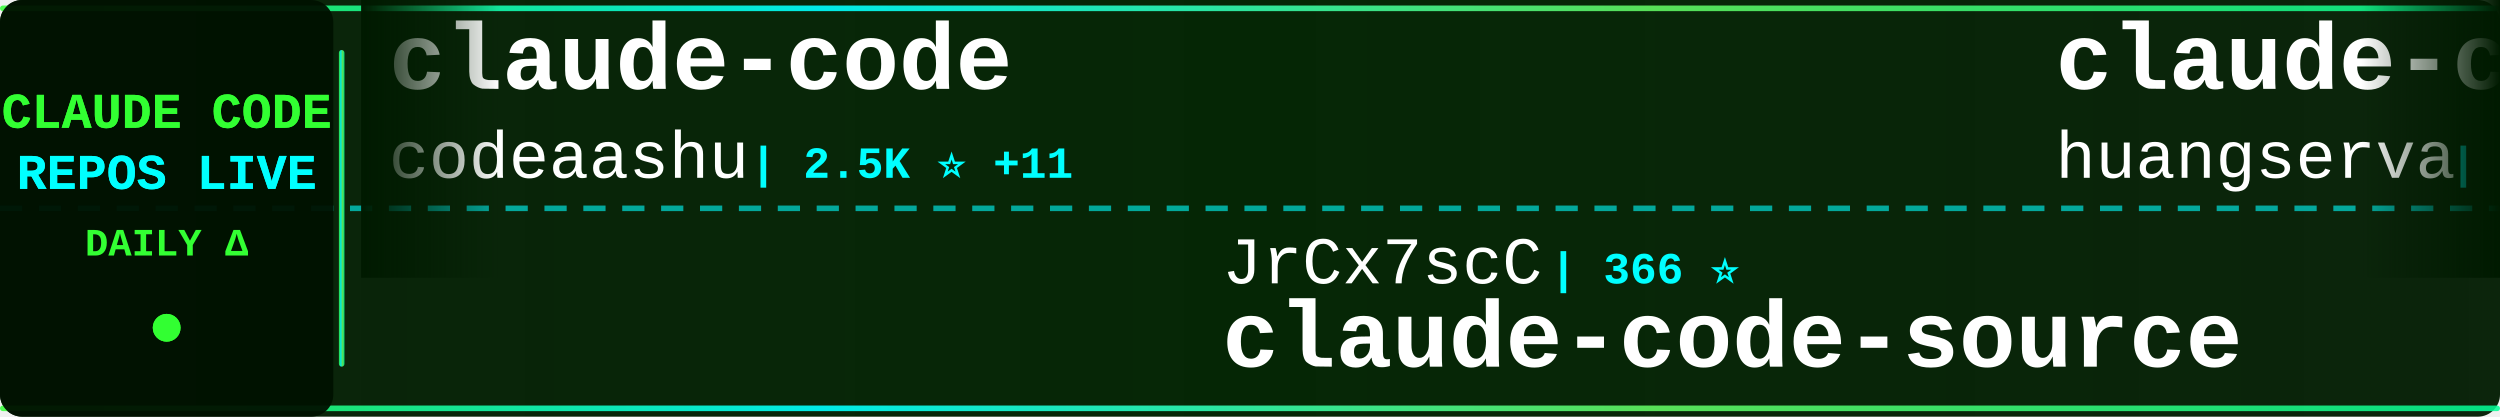
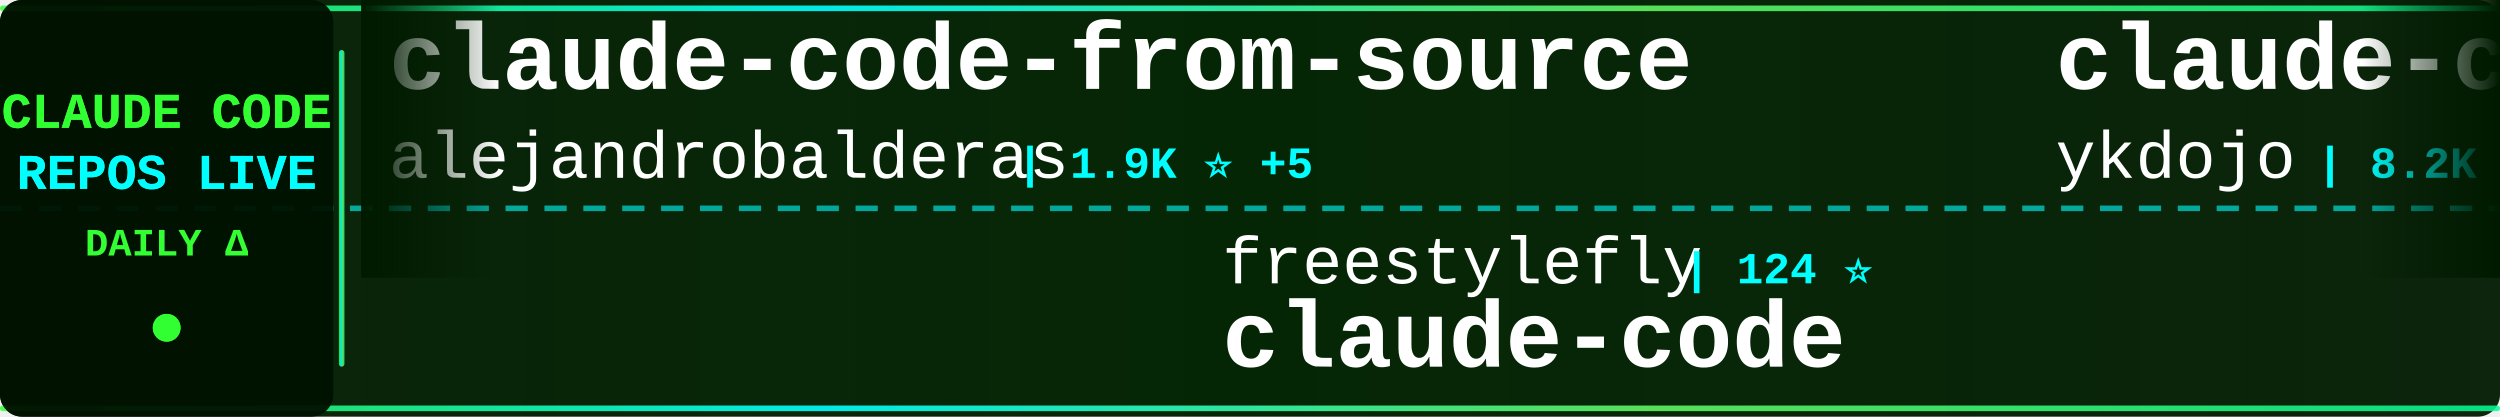
<svg xmlns="http://www.w3.org/2000/svg" width="900" height="150">
  <defs>
    <linearGradient id="tickerBg" x1="0%" y1="0%" x2="100%" y2="0%">
      <stop offset="0%" style="stop-color:#001a00;stop-opacity:0.95" />
      <stop offset="50%" style="stop-color:#002200;stop-opacity:0.98" />
      <stop offset="100%" style="stop-color:#001a00;stop-opacity:0.95" />
    </linearGradient>
    <linearGradient id="borderGrad" x1="0%" y1="0%" x2="100%" y2="0%">
      <stop offset="0%" style="stop-color:#33ff33;stop-opacity:0.85">
        <animate attributeName="stop-opacity" values="0.85;1;0.85" dur="2s" repeatCount="indefinite" />
      </stop>
      <stop offset="33%" style="stop-color:#00ffff;stop-opacity:0.9">
        <animate attributeName="stop-opacity" values="0.9;1;0.9" dur="2.2s" repeatCount="indefinite" />
      </stop>
      <stop offset="66%" style="stop-color:#66ff66;stop-opacity:0.85">
        <animate attributeName="stop-opacity" values="0.85;1;0.85" dur="1.8s" repeatCount="indefinite" />
      </stop>
      <stop offset="100%" style="stop-color:#00ff99;stop-opacity:0.85">
        <animate attributeName="stop-opacity" values="0.85;1;0.85" dur="2s" repeatCount="indefinite" />
      </stop>
    </linearGradient>
    <filter id="textGlow">
      <feGaussianBlur stdDeviation="0.1" result="coloredBlur" />
      <feMerge>
        <feMergeNode in="coloredBlur" />
        <feMergeNode in="SourceGraphic" />
      </feMerge>
    </filter>
    <filter id="metricGlow">
      <feGaussianBlur stdDeviation="0.2" result="coloredBlur" />
      <feMerge>
        <feMergeNode in="coloredBlur" />
        <feMergeNode in="SourceGraphic" />
      </feMerge>
    </filter>
    <linearGradient id="leftFade" x1="0%" y1="0%" x2="100%" y2="0%">
      <stop offset="0%" style="stop-color:#001a00;stop-opacity:1" />
      <stop offset="100%" style="stop-color:#001a00;stop-opacity:0" />
    </linearGradient>
    <linearGradient id="rightFade" x1="0%" y1="0%" x2="100%" y2="0%">
      <stop offset="0%" style="stop-color:#001a00;stop-opacity:0" />
      <stop offset="100%" style="stop-color:#001a00;stop-opacity:1" />
    </linearGradient>
  </defs>
  <rect width="900" height="150" fill="url(#tickerBg)" rx="8" />
  <rect x="0" y="2" width="900" height="2" fill="url(#borderGrad)" rx="1" />
  <rect x="0" y="146" width="900" height="2" fill="url(#borderGrad)" rx="1" />
  <line x1="0" y1="75" x2="900" y2="75" stroke="#00ffff" stroke-width="2" stroke-dasharray="8 6" opacity="0.6" />
  <rect x="0" y="0" width="120" height="150" fill="#001100" opacity="0.95" rx="8" />
  <text x="60" y="46" font-family="'Courier New', monospace" font-size="18" font-weight="bold" fill="#33ff33" text-anchor="middle" filter="url(#textGlow)">
    CLAUDE CODE
  </text>
  <text x="60" y="68" font-family="'Courier New', monospace" font-size="18" font-weight="bold" fill="#00ffff" text-anchor="middle" filter="url(#textGlow)">
    REPOS LIVE
  </text>
  <text x="60" y="92" font-family="'Courier New', monospace" font-size="14" font-weight="bold" fill="#33ff33" text-anchor="middle">
    DAILY Δ
  </text>
  <circle cx="60" cy="118" r="5" fill="#33ff33" filter="url(#metricGlow)">
    <animate attributeName="r" values="4;6;4" dur="1.5s" repeatCount="indefinite" />
    <animate attributeName="opacity" values="0.6;1;0.6" dur="1.5s" repeatCount="indefinite" />
  </circle>
  <rect x="122" y="18" width="2" height="114" fill="url(#borderGrad)" rx="1" />
  <clipPath id="tickerClip">
    <rect x="130" y="0" width="770" height="150" />
  </clipPath>
  <g clip-path="url(#tickerClip)">
    <g id="tickerItems">
      <animateTransform attributeName="transform" attributeType="XML" type="translate" from="0 0" to="-3000 0" dur="54s" repeatCount="indefinite" />
      <g transform="translate(0, 0)">
-         <text x="140" y="32" font-family="'Courier New', monospace" font-size="34" font-weight="bold" fill="#ffffff">claude-code</text>
-         <text x="140" y="64" font-family="'Courier New', monospace" font-size="24" font-weight="normal" fill="#ffffff" opacity="1.0">codeaashu</text>
-         <text x="270" y="64" font-family="'Courier New', monospace" font-size="16" font-weight="bold" fill="#00ffff"> | 2.5K ⭐ +11</text>
+         <text x="140" y="32" font-family="'Courier New', monospace" font-size="34" font-weight="bold" fill="#ffffff">claude-code-from-source</text>
+         <text x="140" y="64" font-family="'Courier New', monospace" font-size="24" font-weight="normal" fill="#ffffff" opacity="1.0">alejandrobalderas</text>
+         <text x="366" y="64" font-family="'Courier New', monospace" font-size="16" font-weight="bold" fill="#00ffff"> | 1.9K ⭐ +5</text>
      </g>
      <g transform="translate(300, 0)">
-         <text x="140" y="102" font-family="'Courier New', monospace" font-size="24" font-weight="normal" fill="#ffffff" opacity="1.0">JrCx7scC</text>
-         <text x="258" y="102" font-family="'Courier New', monospace" font-size="16" font-weight="bold" fill="#00ffff"> | 366 ⭐</text>
-         <text x="140" y="132" font-family="'Courier New', monospace" font-size="34" font-weight="bold" fill="#ffffff">claude-code-source</text>
+         <text x="140" y="102" font-family="'Courier New', monospace" font-size="24" font-weight="normal" fill="#ffffff" opacity="1.0">freestylefly</text>
+         <text x="306" y="102" font-family="'Courier New', monospace" font-size="16" font-weight="bold" fill="#00ffff"> | 124 ⭐</text>
+         <text x="140" y="132" font-family="'Courier New', monospace" font-size="34" font-weight="bold" fill="#ffffff">claude-code</text>
      </g>
      <g transform="translate(600, 0)">
-         <text x="140" y="32" font-family="'Courier New', monospace" font-size="34" font-weight="bold" fill="#ffffff">claude-code-cli</text>
-         <text x="140" y="64" font-family="'Courier New', monospace" font-size="24" font-weight="normal" fill="#ffffff" opacity="1.0">huangserva</text>
-         <text x="282" y="64" font-family="'Courier New', monospace" font-size="16" font-weight="bold" fill="#00ffff"> | 577 ⭐ +3</text>
+         <text x="140" y="32" font-family="'Courier New', monospace" font-size="34" font-weight="bold" fill="#ffffff">claude-code-tips</text>
+         <text x="140" y="64" font-family="'Courier New', monospace" font-size="24" font-weight="normal" fill="#ffffff" opacity="1.0">ykdojo</text>
+         <text x="234" y="64" font-family="'Courier New', monospace" font-size="16" font-weight="bold" fill="#00ffff"> | 8.2K ⭐ +17</text>
      </g>
      <g transform="translate(900, 0)">
-         <text x="140" y="102" font-family="'Courier New', monospace" font-size="24" font-weight="normal" fill="#ffffff" opacity="1.0">frankbria</text>
-         <text x="270" y="102" font-family="'Courier New', monospace" font-size="16" font-weight="bold" fill="#00ffff"> | 9.1K ⭐ +18</text>
-         <text x="140" y="132" font-family="'Courier New', monospace" font-size="34" font-weight="bold" fill="#ffffff">ralph-claude-code</text>
+         <text x="140" y="102" font-family="'Courier New', monospace" font-size="24" font-weight="normal" fill="#ffffff" opacity="1.0">sugyan</text>
+         <text x="234" y="102" font-family="'Courier New', monospace" font-size="16" font-weight="bold" fill="#00ffff"> | 1.1K ⭐ +4</text>
+         <text x="140" y="132" font-family="'Courier New', monospace" font-size="34" font-weight="bold" fill="#ffffff">claude-code-webui</text>
      </g>
      <g transform="translate(1200, 0)">
        <text x="140" y="32" font-family="'Courier New', monospace" font-size="34" font-weight="bold" fill="#ffffff">claude-code</text>
-         <text x="140" y="64" font-family="'Courier New', monospace" font-size="24" font-weight="normal" fill="#ffffff" opacity="1.0">lowcortisolprogrammer</text>
-         <text x="414" y="64" font-family="'Courier New', monospace" font-size="16" font-weight="bold" fill="#00ffff"> | 173 ⭐</text>
+         <text x="140" y="64" font-family="'Courier New', monospace" font-size="24" font-weight="normal" fill="#ffffff" opacity="1.0">chiragjoshi12</text>
+         <text x="318" y="64" font-family="'Courier New', monospace" font-size="16" font-weight="bold" fill="#00ffff"> | 197 ⭐ +1</text>
      </g>
      <g transform="translate(1500, 0)">
-         <text x="140" y="102" font-family="'Courier New', monospace" font-size="24" font-weight="normal" fill="#ffffff" opacity="1.0">repowise-dev</text>
-         <text x="306" y="102" font-family="'Courier New', monospace" font-size="16" font-weight="bold" fill="#00ffff"> | 996 ⭐ +1</text>
-         <text x="140" y="132" font-family="'Courier New', monospace" font-size="34" font-weight="bold" fill="#ffffff">claude-code-prompts</text>
+         <text x="140" y="102" font-family="'Courier New', monospace" font-size="24" font-weight="normal" fill="#ffffff" opacity="1.0">VoltAgent</text>
+         <text x="270" y="102" font-family="'Courier New', monospace" font-size="16" font-weight="bold" fill="#00ffff"> | 19.4K ⭐ +74</text>
+         <text x="140" y="132" font-family="'Courier New', monospace" font-size="34" font-weight="bold" fill="#ffffff">awesome-claude-code-suba...</text>
      </g>
      <g transform="translate(1800, 0)">
-         <text x="140" y="32" font-family="'Courier New', monospace" font-size="34" font-weight="bold" fill="#ffffff">Claude-Code-Game-Studios</text>
-         <text x="140" y="64" font-family="'Courier New', monospace" font-size="24" font-weight="normal" fill="#ffffff" opacity="1.0">Donchitos</text>
-         <text x="270" y="64" font-family="'Courier New', monospace" font-size="16" font-weight="bold" fill="#00ffff"> | 17.8K ⭐ +158</text>
+         <text x="140" y="32" font-family="'Courier New', monospace" font-size="34" font-weight="bold" fill="#ffffff">claude-code-reverse</text>
+         <text x="140" y="64" font-family="'Courier New', monospace" font-size="24" font-weight="normal" fill="#ffffff" opacity="1.0">Yuyz0112</text>
+         <text x="258" y="64" font-family="'Courier New', monospace" font-size="16" font-weight="bold" fill="#00ffff"> | 2.4K ⭐</text>
      </g>
      <g transform="translate(2100, 0)">
-         <text x="140" y="102" font-family="'Courier New', monospace" font-size="24" font-weight="normal" fill="#ffffff" opacity="1.0">zstmfhy</text>
-         <text x="246" y="102" font-family="'Courier New', monospace" font-size="16" font-weight="bold" fill="#00ffff"> | 190 ⭐</text>
-         <text x="140" y="132" font-family="'Courier New', monospace" font-size="34" font-weight="bold" fill="#ffffff">Claude-code</text>
+         <text x="140" y="102" font-family="'Courier New', monospace" font-size="24" font-weight="normal" fill="#ffffff" opacity="1.0">luongnv89</text>
+         <text x="270" y="102" font-family="'Courier New', monospace" font-size="16" font-weight="bold" fill="#00ffff"> | 31.9K ⭐ +222</text>
+         <text x="140" y="132" font-family="'Courier New', monospace" font-size="34" font-weight="bold" fill="#ffffff">claude-howto</text>
      </g>
      <g transform="translate(2400, 0)">
-         <text x="140" y="32" font-family="'Courier New', monospace" font-size="34" font-weight="bold" fill="#ffffff">CLIProxyAPI</text>
-         <text x="140" y="64" font-family="'Courier New', monospace" font-size="24" font-weight="normal" fill="#ffffff" opacity="1.0">router-for-me</text>
-         <text x="318" y="64" font-family="'Courier New', monospace" font-size="16" font-weight="bold" fill="#00ffff"> | 31.4K ⭐ +248</text>
+         <text x="140" y="32" font-family="'Courier New', monospace" font-size="34" font-weight="bold" fill="#ffffff">claude-code</text>
+         <text x="140" y="64" font-family="'Courier New', monospace" font-size="24" font-weight="normal" fill="#ffffff" opacity="1.0">Onewon</text>
+         <text x="234" y="64" font-family="'Courier New', monospace" font-size="16" font-weight="bold" fill="#00ffff"> | 179 ⭐</text>
      </g>
      <g transform="translate(2700, 0)">
-         <text x="140" y="102" font-family="'Courier New', monospace" font-size="24" font-weight="normal" fill="#ffffff" opacity="1.0">qwibitai</text>
-         <text x="258" y="102" font-family="'Courier New', monospace" font-size="16" font-weight="bold" fill="#00ffff"> | 28.7K ⭐ +40</text>
-         <text x="140" y="132" font-family="'Courier New', monospace" font-size="34" font-weight="bold" fill="#ffffff">nanoclaw</text>
+         <text x="140" y="102" font-family="'Courier New', monospace" font-size="24" font-weight="normal" fill="#ffffff" opacity="1.0">Piebald-AI</text>
+         <text x="282" y="102" font-family="'Courier New', monospace" font-size="16" font-weight="bold" fill="#00ffff"> | 10.1K ⭐ +42</text>
+         <text x="140" y="132" font-family="'Courier New', monospace" font-size="34" font-weight="bold" fill="#ffffff">claude-code-system-promp...</text>
      </g>
      <g transform="translate(3000, 0)">
-         <text x="140" y="32" font-family="'Courier New', monospace" font-size="34" font-weight="bold" fill="#ffffff">claude-code</text>
-         <text x="140" y="64" font-family="'Courier New', monospace" font-size="24" font-weight="normal" fill="#ffffff" opacity="1.0">codeaashu</text>
-         <text x="270" y="64" font-family="'Courier New', monospace" font-size="16" font-weight="bold" fill="#00ffff"> | 2.5K ⭐ +11</text>
+         <text x="140" y="32" font-family="'Courier New', monospace" font-size="34" font-weight="bold" fill="#ffffff">claude-code-from-source</text>
+         <text x="140" y="64" font-family="'Courier New', monospace" font-size="24" font-weight="normal" fill="#ffffff" opacity="1.0">alejandrobalderas</text>
+         <text x="366" y="64" font-family="'Courier New', monospace" font-size="16" font-weight="bold" fill="#00ffff"> | 1.9K ⭐ +5</text>
      </g>
      <g transform="translate(3300, 0)">
-         <text x="140" y="102" font-family="'Courier New', monospace" font-size="24" font-weight="normal" fill="#ffffff" opacity="1.0">JrCx7scC</text>
-         <text x="258" y="102" font-family="'Courier New', monospace" font-size="16" font-weight="bold" fill="#00ffff"> | 366 ⭐</text>
-         <text x="140" y="132" font-family="'Courier New', monospace" font-size="34" font-weight="bold" fill="#ffffff">claude-code-source</text>
+         <text x="140" y="102" font-family="'Courier New', monospace" font-size="24" font-weight="normal" fill="#ffffff" opacity="1.0">freestylefly</text>
+         <text x="306" y="102" font-family="'Courier New', monospace" font-size="16" font-weight="bold" fill="#00ffff"> | 124 ⭐</text>
+         <text x="140" y="132" font-family="'Courier New', monospace" font-size="34" font-weight="bold" fill="#ffffff">claude-code</text>
      </g>
      <g transform="translate(3600, 0)">
-         <text x="140" y="32" font-family="'Courier New', monospace" font-size="34" font-weight="bold" fill="#ffffff">claude-code-cli</text>
-         <text x="140" y="64" font-family="'Courier New', monospace" font-size="24" font-weight="normal" fill="#ffffff" opacity="1.0">huangserva</text>
-         <text x="282" y="64" font-family="'Courier New', monospace" font-size="16" font-weight="bold" fill="#00ffff"> | 577 ⭐ +3</text>
+         <text x="140" y="32" font-family="'Courier New', monospace" font-size="34" font-weight="bold" fill="#ffffff">claude-code-tips</text>
+         <text x="140" y="64" font-family="'Courier New', monospace" font-size="24" font-weight="normal" fill="#ffffff" opacity="1.0">ykdojo</text>
+         <text x="234" y="64" font-family="'Courier New', monospace" font-size="16" font-weight="bold" fill="#00ffff"> | 8.2K ⭐ +17</text>
      </g>
      <g transform="translate(3900, 0)">
-         <text x="140" y="102" font-family="'Courier New', monospace" font-size="24" font-weight="normal" fill="#ffffff" opacity="1.0">frankbria</text>
-         <text x="270" y="102" font-family="'Courier New', monospace" font-size="16" font-weight="bold" fill="#00ffff"> | 9.1K ⭐ +18</text>
-         <text x="140" y="132" font-family="'Courier New', monospace" font-size="34" font-weight="bold" fill="#ffffff">ralph-claude-code</text>
+         <text x="140" y="102" font-family="'Courier New', monospace" font-size="24" font-weight="normal" fill="#ffffff" opacity="1.0">sugyan</text>
+         <text x="234" y="102" font-family="'Courier New', monospace" font-size="16" font-weight="bold" fill="#00ffff"> | 1.1K ⭐ +4</text>
+         <text x="140" y="132" font-family="'Courier New', monospace" font-size="34" font-weight="bold" fill="#ffffff">claude-code-webui</text>
      </g>
    </g>
  </g>
  <rect x="130" y="0" width="50" height="100" fill="url(#leftFade)" />
  <rect x="850" y="0" width="50" height="100" fill="url(#rightFade)" />
</svg>
